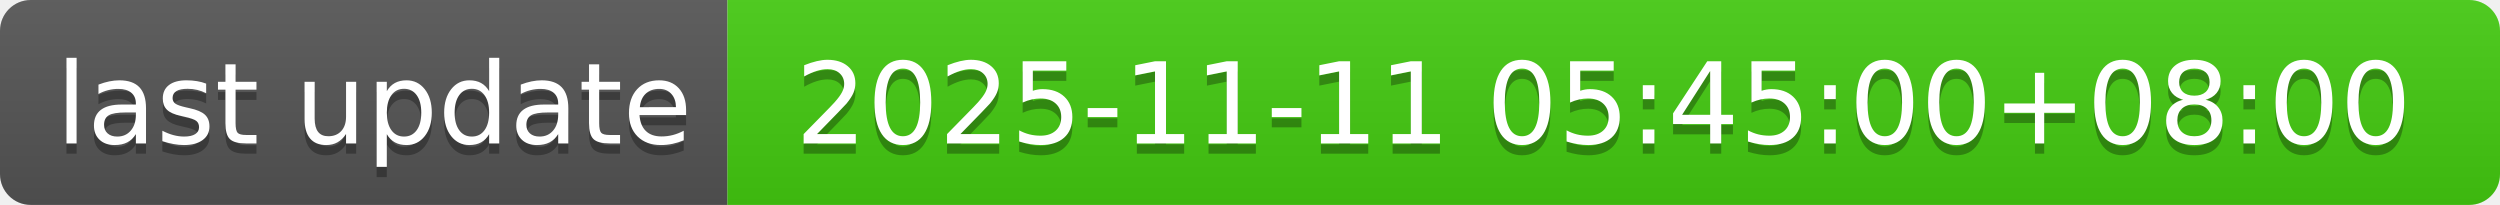
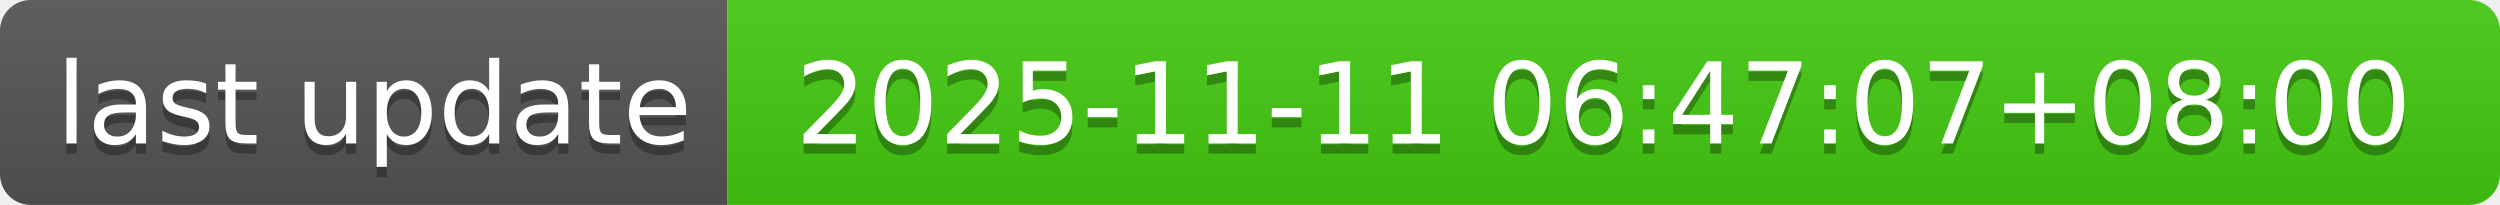
- <svg xmlns="http://www.w3.org/2000/svg" width="244" height="20" role="img" aria-label="last update: 2025-11-11 05:45:00+08:00">
+ <svg xmlns="http://www.w3.org/2000/svg" width="244" height="20" role="img" aria-label="last update: 2025-11-11 06:47:07+08:00">
  <linearGradient id="s" x2="0" y2="100%">
    <stop offset="0" stop-color="#bbb" stop-opacity=".1" />
    <stop offset="1" stop-opacity=".1" />
  </linearGradient>
  <clipPath id="r">
    <rect width="244" height="20" rx="3" fill="#fff" />
  </clipPath>
  <g clip-path="url(#r)">
    <rect width="71" height="20" fill="#555" />
    <rect x="71" width="173" height="20" fill="#4c1" />
    <rect width="244" height="20" fill="url(#s)" />
  </g>
  <g fill="#fff" text-anchor="middle" font-family="Verdana,Geneva,DejaVu Sans,sans-serif" text-rendering="geometricPrecision" font-size="110">
    <text aria-hidden="true" x="365" y="150" fill="#010101" fill-opacity=".3" transform="scale(.1)" textLength="610">last update</text>
    <text x="365" y="140" transform="scale(.1)" fill="#fff" textLength="610">last update</text>
-     <text aria-hidden="true" x="1565" y="150" fill="#010101" fill-opacity=".3" transform="scale(.1)" textLength="1630">2025-11-11 05:45:00+08:00</text>
-     <text x="1565" y="140" transform="scale(.1)" fill="#fff" textLength="1630">2025-11-11 05:45:00+08:00</text>
+     <text aria-hidden="true" x="1565" y="150" fill="#010101" fill-opacity=".3" transform="scale(.1)" textLength="1630">2025-11-11 06:47:07+08:00</text>
+     <text x="1565" y="140" transform="scale(.1)" fill="#fff" textLength="1630">2025-11-11 06:47:07+08:00</text>
  </g>
</svg>
